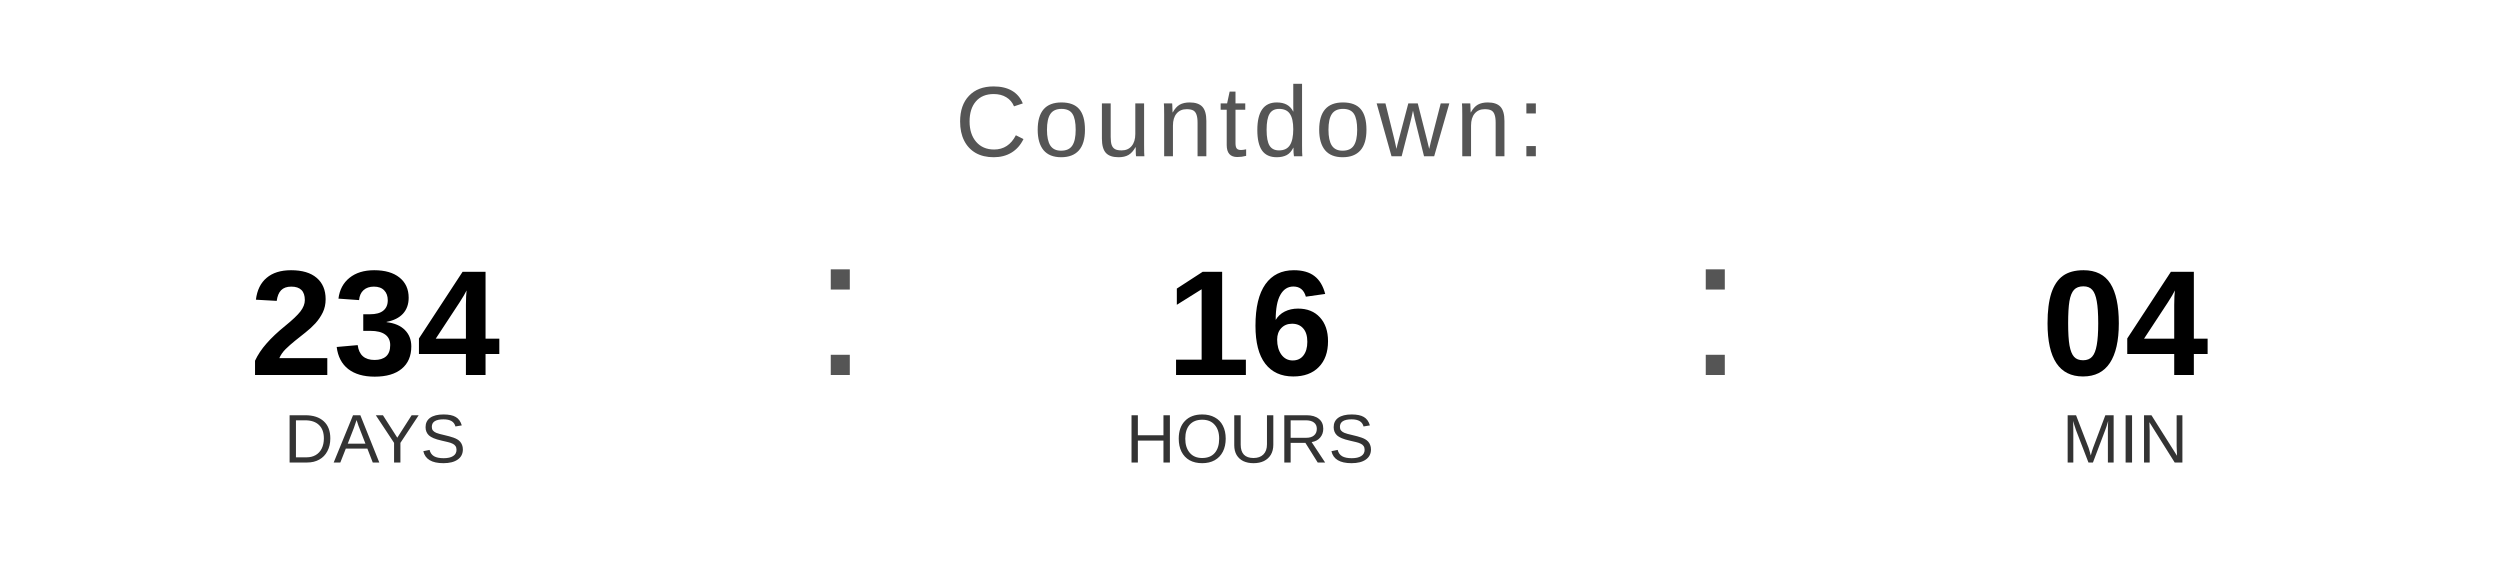
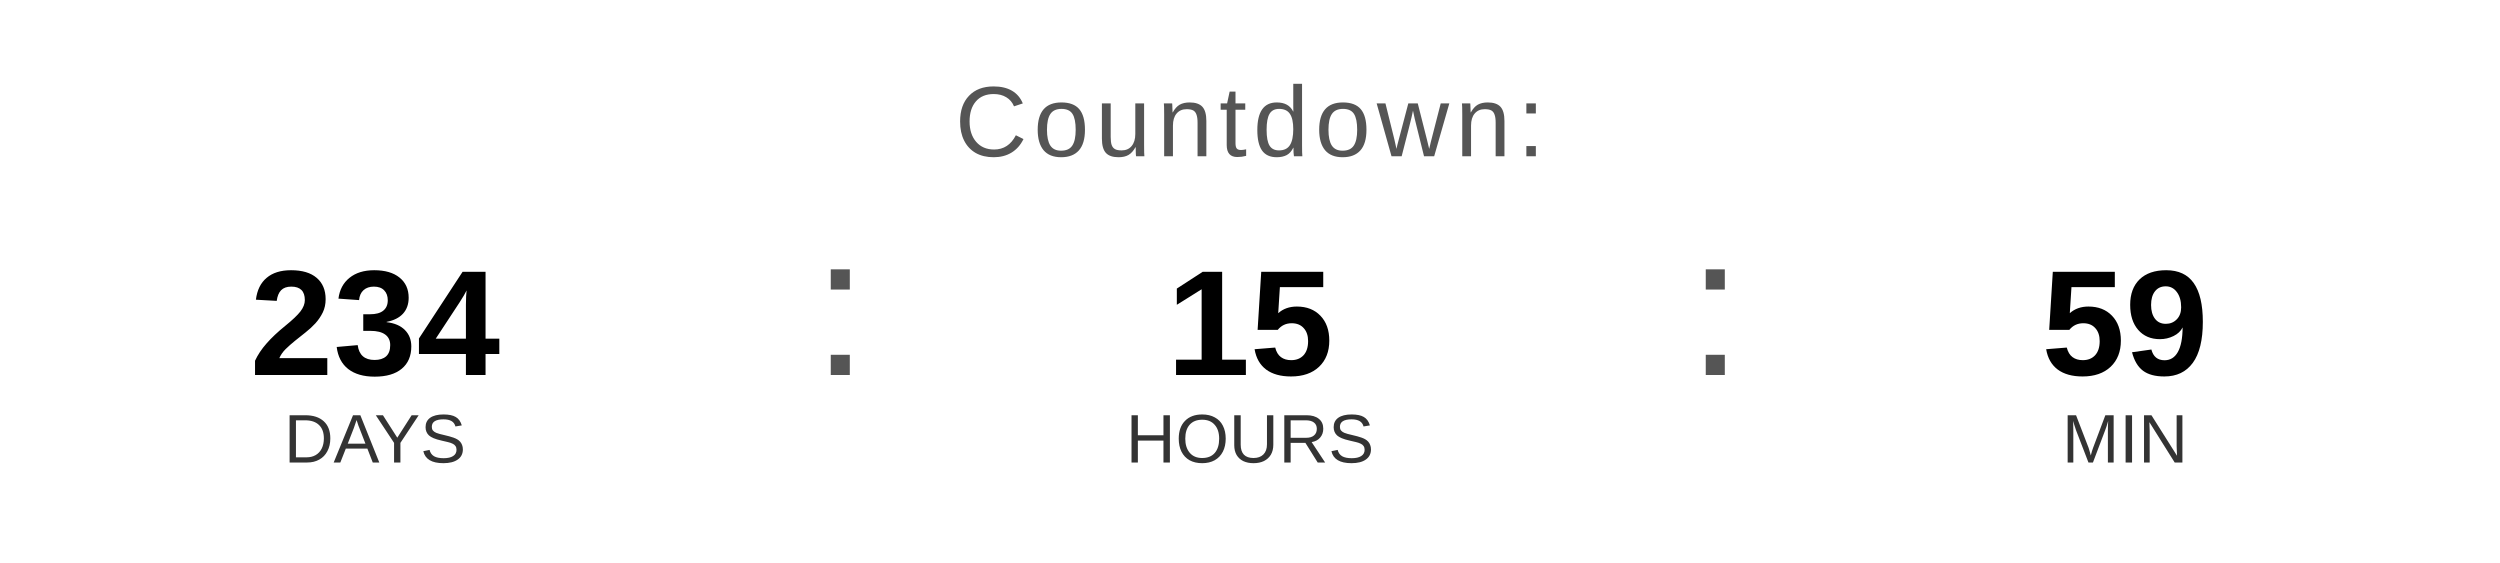
<svg xmlns="http://www.w3.org/2000/svg" width="400" height="90" viewBox="0 0 400 90">
  <text x="200" y="25" font-family="Arial, Helvetica, sans-serif" font-size="16" fill="#555555" text-anchor="middle" letter-spacing="1">
    Countdown:
  </text>
  <text x="60" y="60" font-family="Arial, Helvetica, sans-serif" font-size="24" font-weight="bold" fill="#000000" text-anchor="middle">234</text>
  <text x="60" y="74" font-family="Arial, Helvetica, sans-serif" font-size="11" fill="#333333" text-anchor="middle">DAYS</text>
  <text x="130" y="60" font-family="Arial, sans-serif" font-size="32" fill="#555555">:</text>
-   <text x="200" y="60" font-family="Arial, Helvetica, sans-serif" font-size="24" font-weight="bold" fill="#000000" text-anchor="middle">16</text>
+   <text x="200" y="60" font-family="Arial, Helvetica, sans-serif" font-size="24" font-weight="bold" fill="#000000" text-anchor="middle">15</text>
  <text x="200" y="74" font-family="Arial, Helvetica, sans-serif" font-size="11" fill="#333333" text-anchor="middle">HOURS</text>
  <text x="270" y="60" font-family="Arial, sans-serif" font-size="32" fill="#555555">:</text>
-   <text x="340" y="60" font-family="Arial, Helvetica, sans-serif" font-size="24" font-weight="bold" fill="#000000" text-anchor="middle">04</text>
+   <text x="340" y="60" font-family="Arial, Helvetica, sans-serif" font-size="24" font-weight="bold" fill="#000000" text-anchor="middle">59</text>
  <text x="340" y="74" font-family="Arial, Helvetica, sans-serif" font-size="11" fill="#333333" text-anchor="middle">MIN</text>
</svg>
